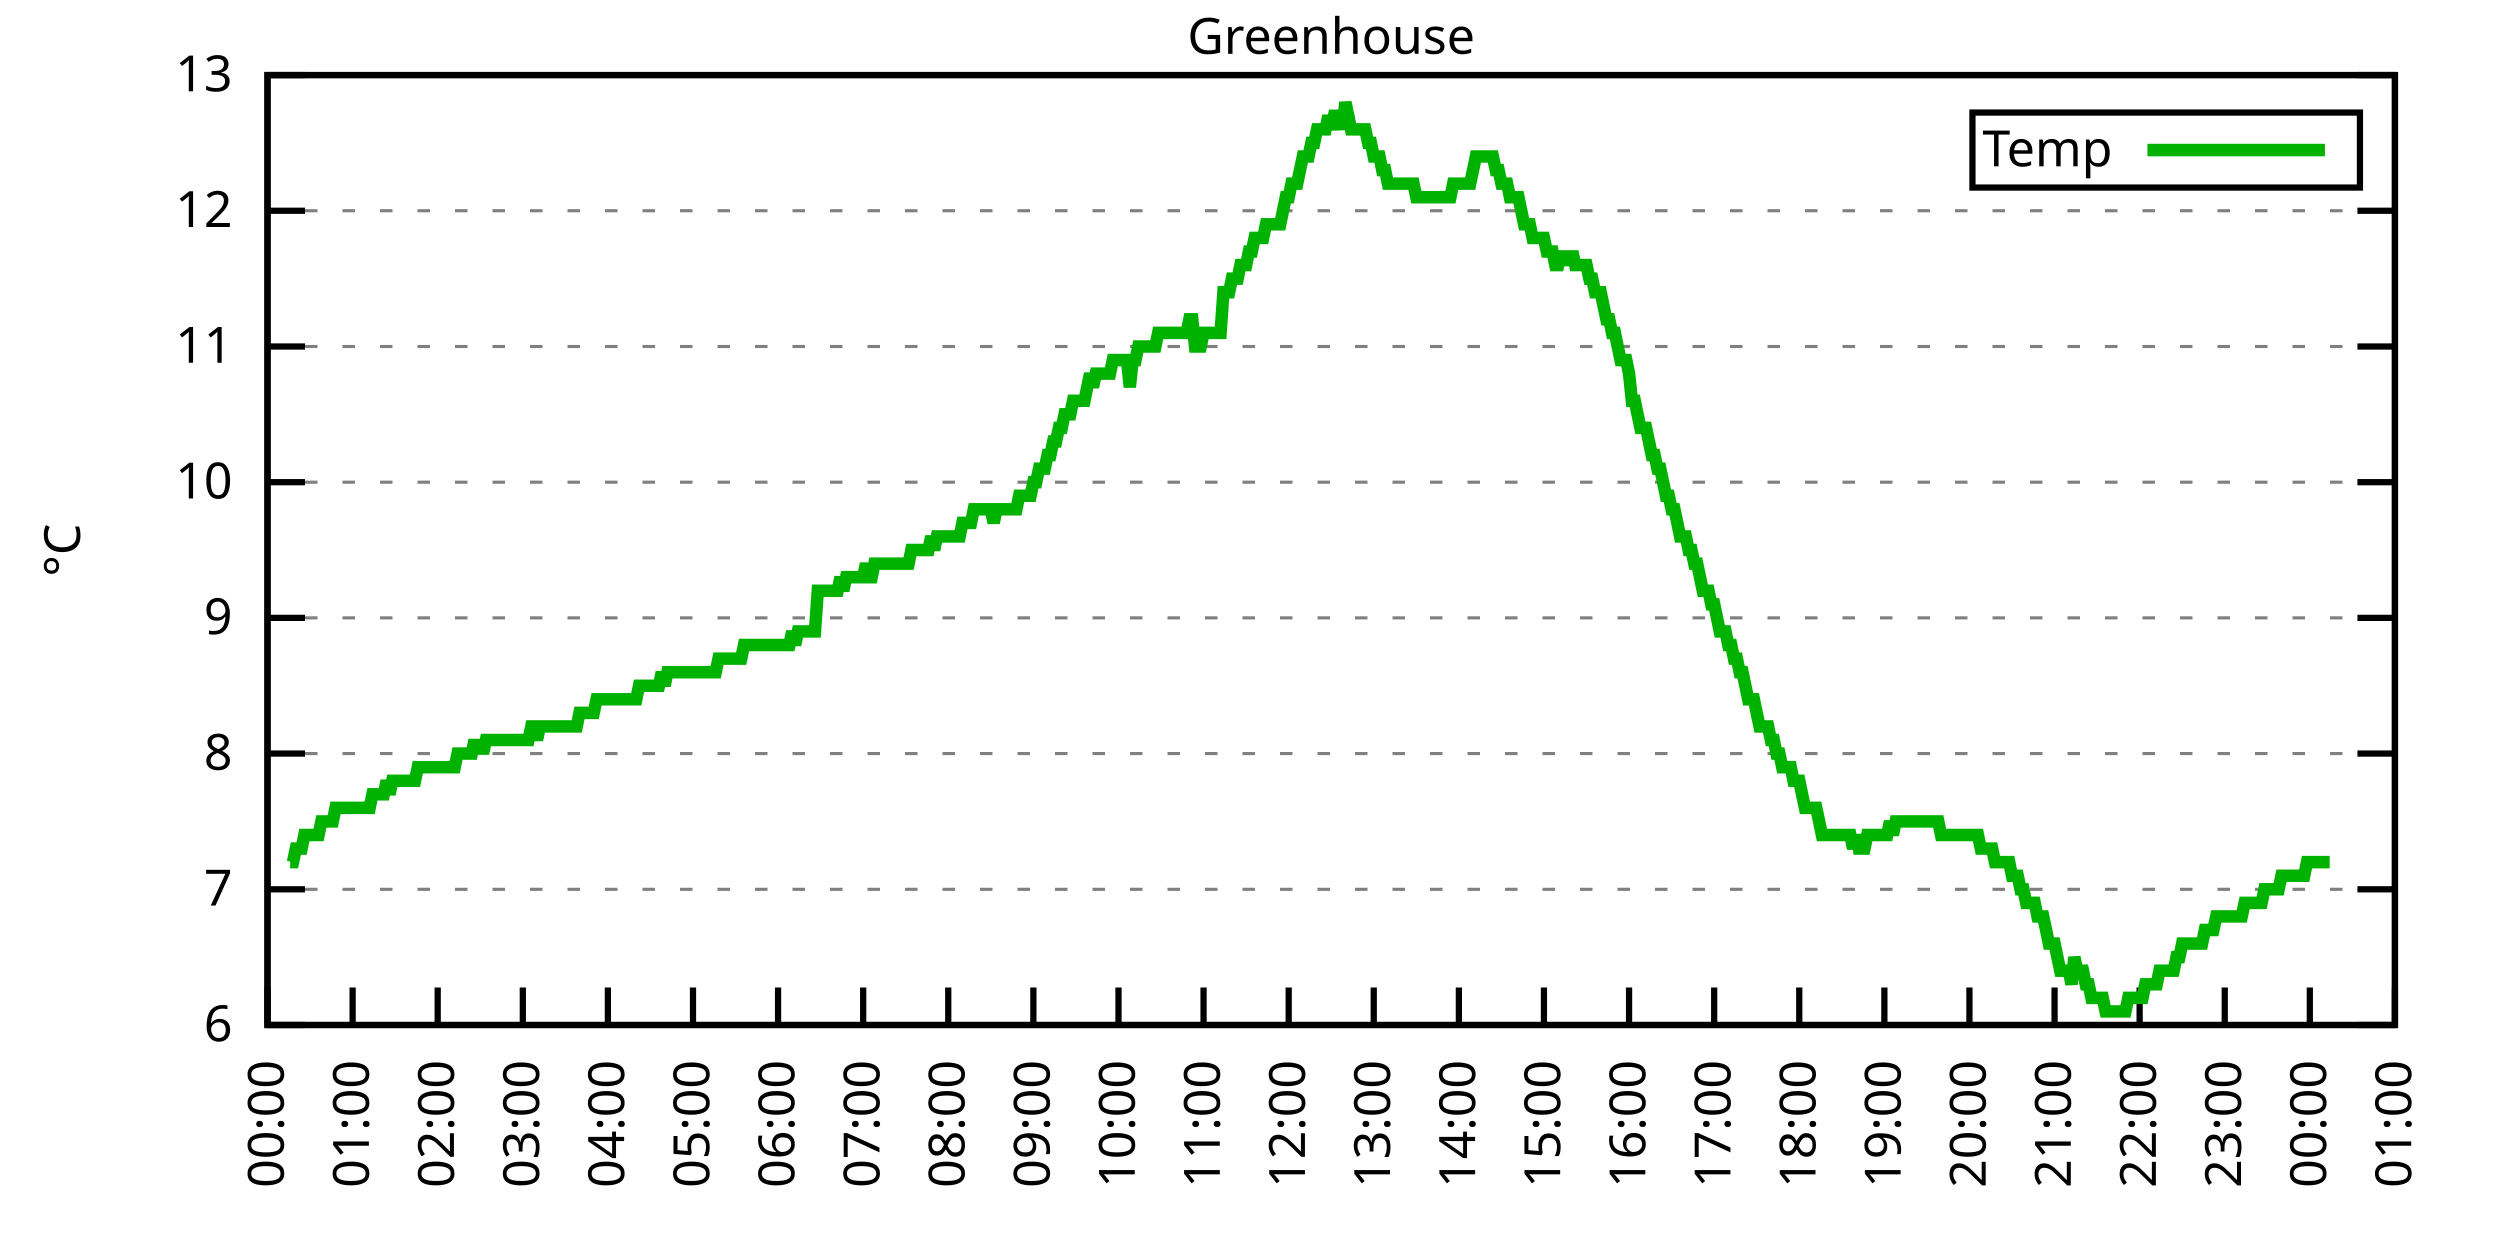
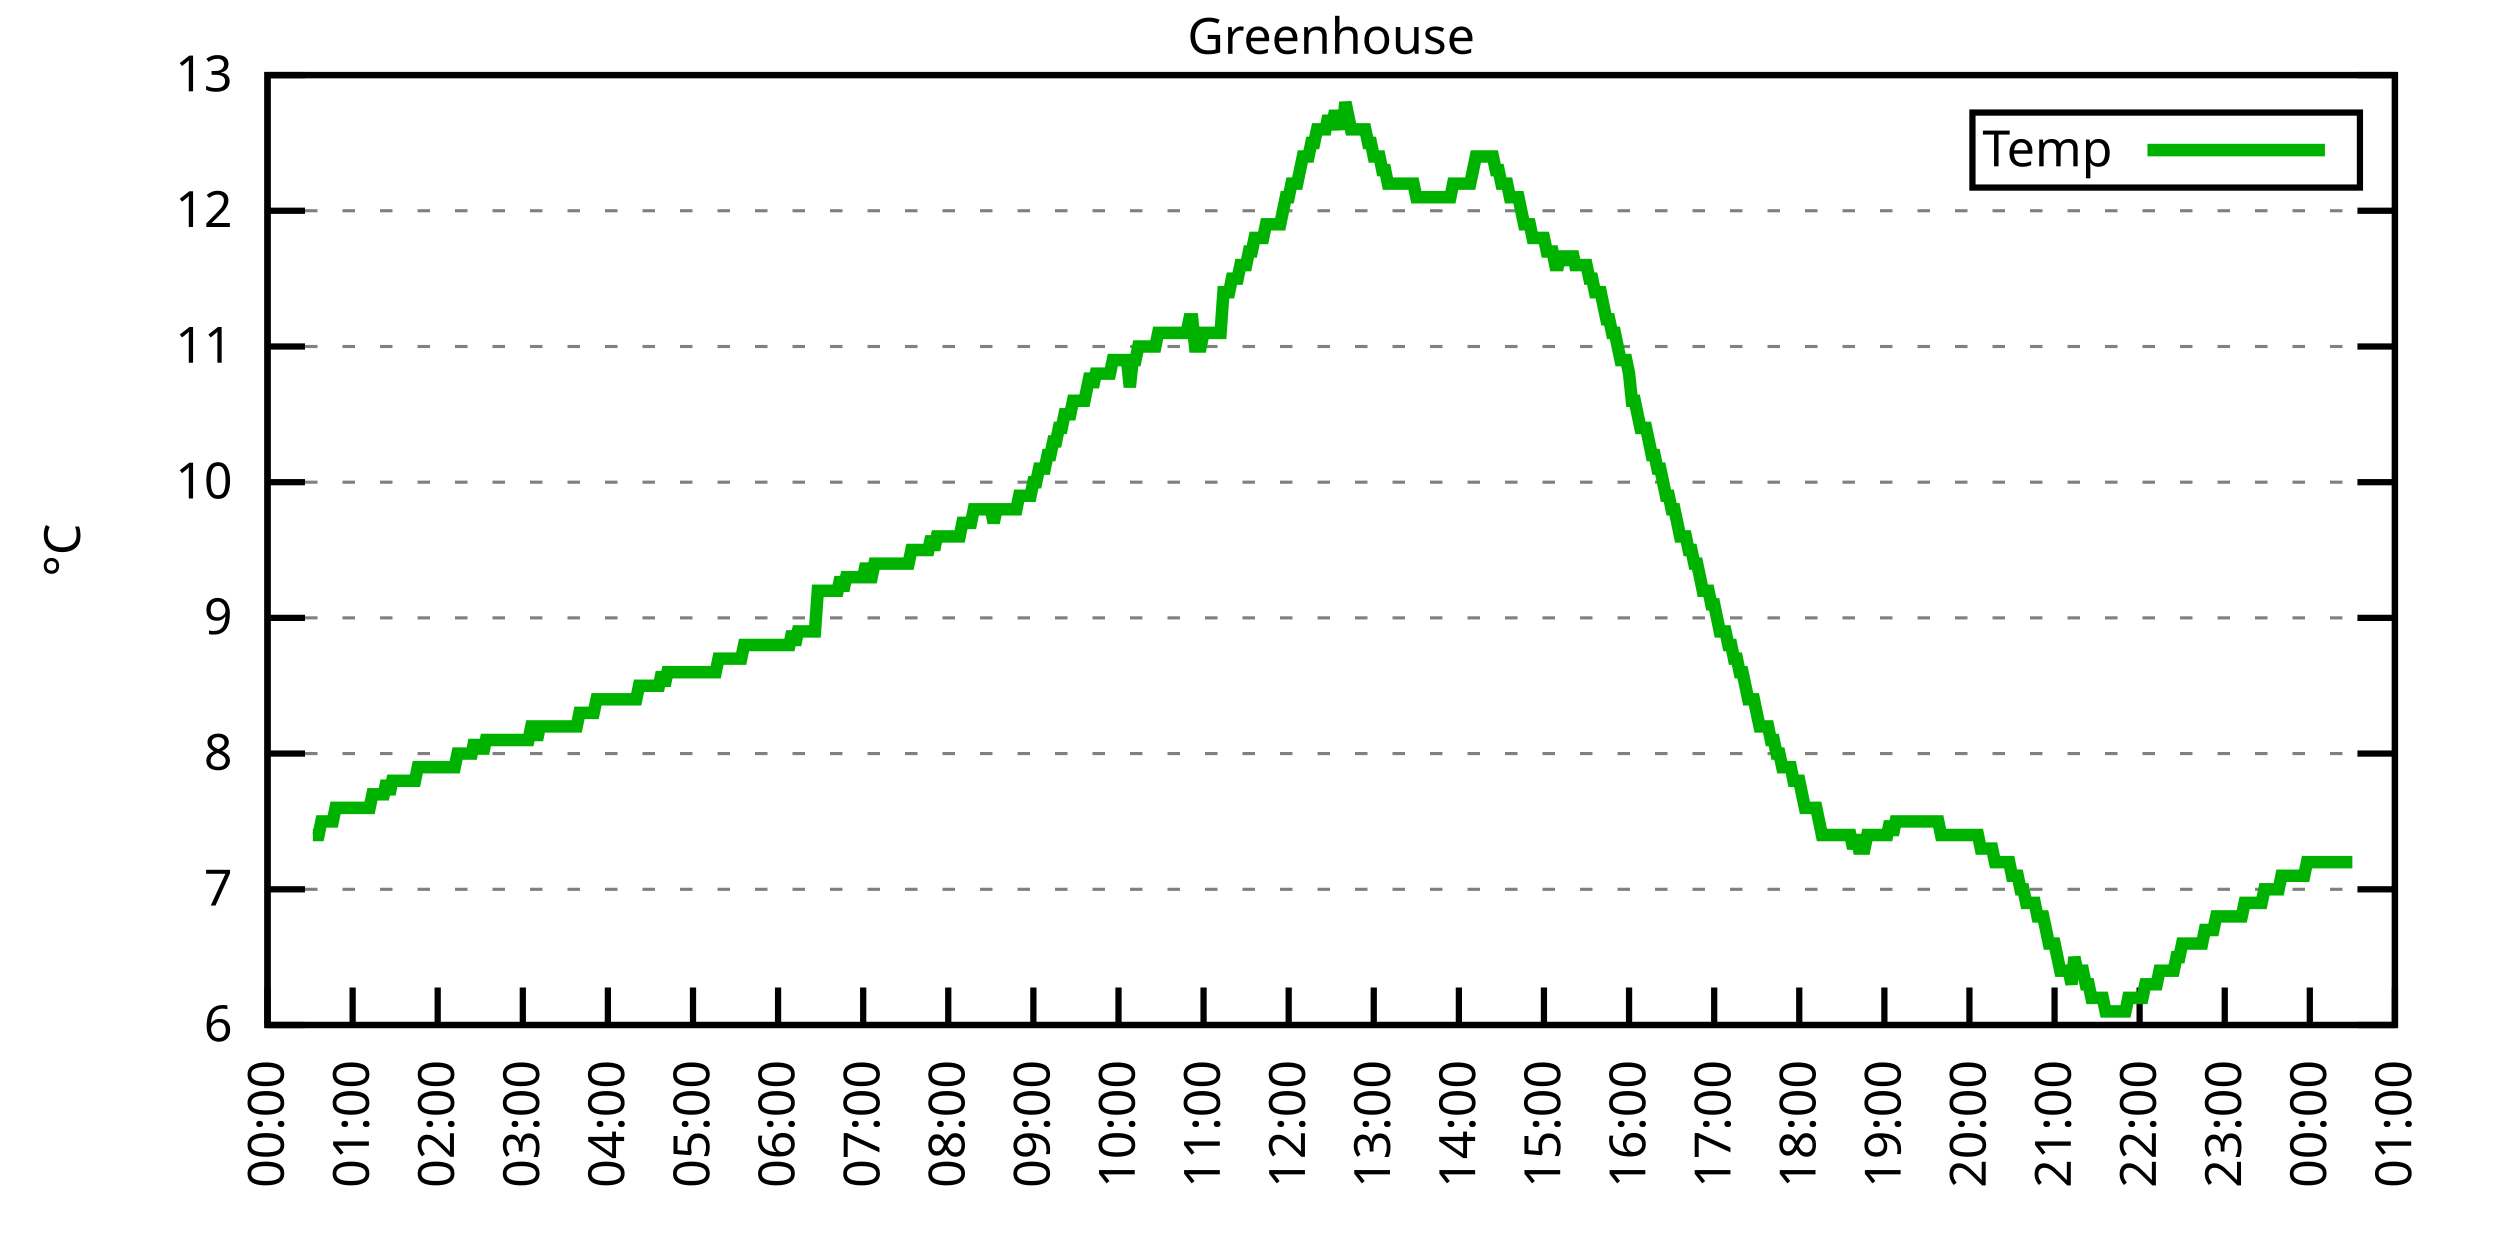
<svg xmlns="http://www.w3.org/2000/svg" xmlns:xlink="http://www.w3.org/1999/xlink" width="400" height="200" viewBox="0 0 400 200">
  <g id="gnuplot_canvas">
    <rect x="0" y="0" width="400" height="200" fill="none" />
    <defs>
      <circle id="gpDot" r="0.5" stroke-width="0.5" stroke="currentColor" />
      <path id="gpPt0" stroke-width="0.333" stroke="currentColor" d="M-1,0 h2 M0,-1 v2" />
      <path id="gpPt1" stroke-width="0.333" stroke="currentColor" d="M-1,-1 L1,1 M1,-1 L-1,1" />
      <path id="gpPt2" stroke-width="0.333" stroke="currentColor" d="M-1,0 L1,0 M0,-1 L0,1 M-1,-1 L1,1 M-1,1 L1,-1" />
      <rect id="gpPt3" stroke-width="0.333" stroke="currentColor" x="-1" y="-1" width="2" height="2" />
      <rect id="gpPt4" stroke-width="0.333" stroke="currentColor" fill="currentColor" x="-1" y="-1" width="2" height="2" />
      <circle id="gpPt5" stroke-width="0.333" stroke="currentColor" cx="0" cy="0" r="1" />
      <use xlink:href="#gpPt5" id="gpPt6" fill="currentColor" stroke="none" />
      <path id="gpPt7" stroke-width="0.333" stroke="currentColor" d="M0,-1.33 L-1.33,0.67 L1.33,0.67 z" />
      <use xlink:href="#gpPt7" id="gpPt8" fill="currentColor" stroke="none" />
      <use xlink:href="#gpPt7" id="gpPt9" stroke="currentColor" transform="rotate(180)" />
      <use xlink:href="#gpPt9" id="gpPt10" fill="currentColor" stroke="none" />
      <use xlink:href="#gpPt3" id="gpPt11" stroke="currentColor" transform="rotate(45)" />
      <use xlink:href="#gpPt11" id="gpPt12" fill="currentColor" stroke="none" />
      <path id="gpPt13" stroke-width="0.333" stroke="currentColor" d="M0,1.330 L1.265,0.411 L0.782,-1.067 L-0.782,-1.076 L-1.265,0.411 z" />
      <use xlink:href="#gpPt13" id="gpPt14" fill="currentColor" stroke="none" />
      <filter id="textbox" filterUnits="objectBoundingBox" x="0" y="0" height="1" width="1">
        <feFlood flood-color="white" flood-opacity="1" result="bgnd" />
        <feComposite in="SourceGraphic" in2="bgnd" operator="atop" />
      </filter>
      <filter id="greybox" filterUnits="objectBoundingBox" x="0" y="0" height="1" width="1">
        <feFlood flood-color="lightgrey" flood-opacity="1" result="grey" />
        <feComposite in="SourceGraphic" in2="grey" operator="atop" />
      </filter>
    </defs>
    <g fill="none" color="white" stroke="currentColor" stroke-width="1.00" stroke-linecap="butt" stroke-linejoin="miter">
</g>
    <g fill="none" color="black" stroke="currentColor" stroke-width="1.00" stroke-linecap="butt" stroke-linejoin="miter">
      <g stroke="none" shape-rendering="crispEdges">
        <polygon fill="rgb(255, 255, 255)" points="42.80,164.00 383.18,164.00 383.18,12.02 42.80,12.02 " />
      </g>
    </g>
    <g fill="none" color="black" stroke="currentColor" stroke-width="1.00" stroke-linecap="butt" stroke-linejoin="miter">
</g>
    <g fill="none" color="black" stroke="black" stroke-width="0.50" stroke-linecap="butt" stroke-linejoin="miter">
</g>
    <g fill="none" color="gray" stroke="currentColor" stroke-width="0.50" stroke-linecap="butt" stroke-linejoin="miter">
      <path stroke="gray" stroke-dasharray="2,4" class="gridline" d="M42.80,164.00 L383.19,164.00  " />
    </g>
    <g fill="none" color="gray" stroke="gray" stroke-width="1.00" stroke-linecap="butt" stroke-linejoin="miter">
</g>
    <g fill="none" color="black" stroke="currentColor" stroke-width="1.00" stroke-linecap="butt" stroke-linejoin="miter">
      <path stroke="black" d="M42.80,164.00 L48.80,164.00 M383.19,164.00 L377.19,164.00  " />
      <g transform="translate(37.20,166.60)" stroke="none" fill="black" font-family="Sans" font-size="8.00" text-anchor="end">
        <text>
          <tspan font-family="Sans"> 6</tspan>
        </text>
      </g>
    </g>
    <g fill="none" color="black" stroke="currentColor" stroke-width="1.00" stroke-linecap="butt" stroke-linejoin="miter">
</g>
    <g fill="none" color="black" stroke="black" stroke-width="0.50" stroke-linecap="butt" stroke-linejoin="miter">
</g>
    <g fill="none" color="gray" stroke="currentColor" stroke-width="0.50" stroke-linecap="butt" stroke-linejoin="miter">
      <path stroke="gray" stroke-dasharray="2,4" class="gridline" d="M42.80,142.29 L383.19,142.29  " />
    </g>
    <g fill="none" color="gray" stroke="gray" stroke-width="1.00" stroke-linecap="butt" stroke-linejoin="miter">
</g>
    <g fill="none" color="black" stroke="currentColor" stroke-width="1.00" stroke-linecap="butt" stroke-linejoin="miter">
      <path stroke="black" d="M42.80,142.29 L48.80,142.29 M383.19,142.29 L377.19,142.29  " />
      <g transform="translate(37.20,144.89)" stroke="none" fill="black" font-family="Sans" font-size="8.00" text-anchor="end">
        <text>
          <tspan font-family="Sans"> 7</tspan>
        </text>
      </g>
    </g>
    <g fill="none" color="black" stroke="currentColor" stroke-width="1.00" stroke-linecap="butt" stroke-linejoin="miter">
</g>
    <g fill="none" color="black" stroke="black" stroke-width="0.50" stroke-linecap="butt" stroke-linejoin="miter">
</g>
    <g fill="none" color="gray" stroke="currentColor" stroke-width="0.50" stroke-linecap="butt" stroke-linejoin="miter">
      <path stroke="gray" stroke-dasharray="2,4" class="gridline" d="M42.80,120.57 L383.19,120.57  " />
    </g>
    <g fill="none" color="gray" stroke="gray" stroke-width="1.00" stroke-linecap="butt" stroke-linejoin="miter">
</g>
    <g fill="none" color="black" stroke="currentColor" stroke-width="1.00" stroke-linecap="butt" stroke-linejoin="miter">
      <path stroke="black" d="M42.80,120.57 L48.80,120.57 M383.19,120.57 L377.19,120.57  " />
      <g transform="translate(37.20,123.17)" stroke="none" fill="black" font-family="Sans" font-size="8.00" text-anchor="end">
        <text>
          <tspan font-family="Sans"> 8</tspan>
        </text>
      </g>
    </g>
    <g fill="none" color="black" stroke="currentColor" stroke-width="1.00" stroke-linecap="butt" stroke-linejoin="miter">
</g>
    <g fill="none" color="black" stroke="black" stroke-width="0.50" stroke-linecap="butt" stroke-linejoin="miter">
</g>
    <g fill="none" color="gray" stroke="currentColor" stroke-width="0.50" stroke-linecap="butt" stroke-linejoin="miter">
      <path stroke="gray" stroke-dasharray="2,4" class="gridline" d="M42.80,98.86 L383.19,98.86  " />
    </g>
    <g fill="none" color="gray" stroke="gray" stroke-width="1.00" stroke-linecap="butt" stroke-linejoin="miter">
</g>
    <g fill="none" color="black" stroke="currentColor" stroke-width="1.00" stroke-linecap="butt" stroke-linejoin="miter">
      <path stroke="black" d="M42.80,98.86 L48.80,98.86 M383.19,98.86 L377.19,98.86  " />
      <g transform="translate(37.20,101.46)" stroke="none" fill="black" font-family="Sans" font-size="8.00" text-anchor="end">
        <text>
          <tspan font-family="Sans"> 9</tspan>
        </text>
      </g>
    </g>
    <g fill="none" color="black" stroke="currentColor" stroke-width="1.00" stroke-linecap="butt" stroke-linejoin="miter">
</g>
    <g fill="none" color="black" stroke="black" stroke-width="0.50" stroke-linecap="butt" stroke-linejoin="miter">
</g>
    <g fill="none" color="gray" stroke="currentColor" stroke-width="0.50" stroke-linecap="butt" stroke-linejoin="miter">
      <path stroke="gray" stroke-dasharray="2,4" class="gridline" d="M42.80,77.15 L383.19,77.15  " />
    </g>
    <g fill="none" color="gray" stroke="gray" stroke-width="1.00" stroke-linecap="butt" stroke-linejoin="miter">
</g>
    <g fill="none" color="black" stroke="currentColor" stroke-width="1.00" stroke-linecap="butt" stroke-linejoin="miter">
      <path stroke="black" d="M42.80,77.15 L48.80,77.15 M383.19,77.15 L377.19,77.15  " />
      <g transform="translate(37.20,79.75)" stroke="none" fill="black" font-family="Sans" font-size="8.00" text-anchor="end">
        <text>
          <tspan font-family="Sans"> 10</tspan>
        </text>
      </g>
    </g>
    <g fill="none" color="black" stroke="currentColor" stroke-width="1.00" stroke-linecap="butt" stroke-linejoin="miter">
</g>
    <g fill="none" color="black" stroke="black" stroke-width="0.50" stroke-linecap="butt" stroke-linejoin="miter">
</g>
    <g fill="none" color="gray" stroke="currentColor" stroke-width="0.50" stroke-linecap="butt" stroke-linejoin="miter">
      <path stroke="gray" stroke-dasharray="2,4" class="gridline" d="M42.80,55.44 L383.19,55.44  " />
    </g>
    <g fill="none" color="gray" stroke="gray" stroke-width="1.00" stroke-linecap="butt" stroke-linejoin="miter">
</g>
    <g fill="none" color="black" stroke="currentColor" stroke-width="1.00" stroke-linecap="butt" stroke-linejoin="miter">
      <path stroke="black" d="M42.80,55.44 L48.80,55.44 M383.19,55.44 L377.19,55.44  " />
      <g transform="translate(37.20,58.04)" stroke="none" fill="black" font-family="Sans" font-size="8.00" text-anchor="end">
        <text>
          <tspan font-family="Sans"> 11</tspan>
        </text>
      </g>
    </g>
    <g fill="none" color="black" stroke="currentColor" stroke-width="1.00" stroke-linecap="butt" stroke-linejoin="miter">
</g>
    <g fill="none" color="black" stroke="black" stroke-width="0.50" stroke-linecap="butt" stroke-linejoin="miter">
</g>
    <g fill="none" color="gray" stroke="currentColor" stroke-width="0.50" stroke-linecap="butt" stroke-linejoin="miter">
      <path stroke="gray" stroke-dasharray="2,4" class="gridline" d="M42.80,33.72 L383.19,33.72  " />
    </g>
    <g fill="none" color="gray" stroke="gray" stroke-width="1.00" stroke-linecap="butt" stroke-linejoin="miter">
</g>
    <g fill="none" color="black" stroke="currentColor" stroke-width="1.00" stroke-linecap="butt" stroke-linejoin="miter">
      <path stroke="black" d="M42.80,33.72 L48.80,33.72 M383.19,33.72 L377.19,33.72  " />
      <g transform="translate(37.20,36.32)" stroke="none" fill="black" font-family="Sans" font-size="8.00" text-anchor="end">
        <text>
          <tspan font-family="Sans"> 12</tspan>
        </text>
      </g>
    </g>
    <g fill="none" color="black" stroke="currentColor" stroke-width="1.00" stroke-linecap="butt" stroke-linejoin="miter">
</g>
    <g fill="none" color="black" stroke="black" stroke-width="0.50" stroke-linecap="butt" stroke-linejoin="miter">
</g>
    <g fill="none" color="gray" stroke="currentColor" stroke-width="0.50" stroke-linecap="butt" stroke-linejoin="miter">
      <path stroke="gray" stroke-dasharray="2,4" class="gridline" d="M42.80,12.01 L383.19,12.01  " />
    </g>
    <g fill="none" color="gray" stroke="gray" stroke-width="1.00" stroke-linecap="butt" stroke-linejoin="miter">
</g>
    <g fill="none" color="black" stroke="currentColor" stroke-width="1.00" stroke-linecap="butt" stroke-linejoin="miter">
      <path stroke="black" d="M42.80,12.01 L48.80,12.01 M383.19,12.01 L377.19,12.01  " />
      <g transform="translate(37.20,14.61)" stroke="none" fill="black" font-family="Sans" font-size="8.00" text-anchor="end">
        <text>
          <tspan font-family="Sans"> 13</tspan>
        </text>
      </g>
    </g>
    <g fill="none" color="black" stroke="currentColor" stroke-width="1.00" stroke-linecap="butt" stroke-linejoin="miter">
      <path stroke="black" d="M42.80,164.00 L42.80,158.00  " />
      <g transform="translate(45.40,169.60) rotate(270.00)" stroke="none" fill="black" font-family="Sans" font-size="8.00" text-anchor="end">
        <text>
          <tspan font-family="Sans">00:00</tspan>
        </text>
      </g>
    </g>
    <g fill="none" color="black" stroke="currentColor" stroke-width="1.00" stroke-linecap="butt" stroke-linejoin="miter">
      <path stroke="black" d="M56.42,164.00 L56.42,158.00  " />
      <g transform="translate(59.02,169.60) rotate(270.00)" stroke="none" fill="black" font-family="Sans" font-size="8.00" text-anchor="end">
        <text>
          <tspan font-family="Sans">01:00</tspan>
        </text>
      </g>
    </g>
    <g fill="none" color="black" stroke="currentColor" stroke-width="1.00" stroke-linecap="butt" stroke-linejoin="miter">
      <path stroke="black" d="M70.03,164.00 L70.03,158.00  " />
      <g transform="translate(72.63,169.60) rotate(270.00)" stroke="none" fill="black" font-family="Sans" font-size="8.00" text-anchor="end">
        <text>
          <tspan font-family="Sans">02:00</tspan>
        </text>
      </g>
    </g>
    <g fill="none" color="black" stroke="currentColor" stroke-width="1.00" stroke-linecap="butt" stroke-linejoin="miter">
      <path stroke="black" d="M83.65,164.00 L83.65,158.00  " />
      <g transform="translate(86.25,169.60) rotate(270.00)" stroke="none" fill="black" font-family="Sans" font-size="8.00" text-anchor="end">
        <text>
          <tspan font-family="Sans">03:00</tspan>
        </text>
      </g>
    </g>
    <g fill="none" color="black" stroke="currentColor" stroke-width="1.00" stroke-linecap="butt" stroke-linejoin="miter">
      <path stroke="black" d="M97.26,164.00 L97.26,158.00  " />
      <g transform="translate(99.86,169.60) rotate(270.00)" stroke="none" fill="black" font-family="Sans" font-size="8.00" text-anchor="end">
        <text>
          <tspan font-family="Sans">04:00</tspan>
        </text>
      </g>
    </g>
    <g fill="none" color="black" stroke="currentColor" stroke-width="1.00" stroke-linecap="butt" stroke-linejoin="miter">
      <path stroke="black" d="M110.88,164.00 L110.88,158.00  " />
      <g transform="translate(113.48,169.60) rotate(270.00)" stroke="none" fill="black" font-family="Sans" font-size="8.00" text-anchor="end">
        <text>
          <tspan font-family="Sans">05:00</tspan>
        </text>
      </g>
    </g>
    <g fill="none" color="black" stroke="currentColor" stroke-width="1.00" stroke-linecap="butt" stroke-linejoin="miter">
      <path stroke="black" d="M124.49,164.00 L124.49,158.00  " />
      <g transform="translate(127.09,169.60) rotate(270.00)" stroke="none" fill="black" font-family="Sans" font-size="8.00" text-anchor="end">
        <text>
          <tspan font-family="Sans">06:00</tspan>
        </text>
      </g>
    </g>
    <g fill="none" color="black" stroke="currentColor" stroke-width="1.00" stroke-linecap="butt" stroke-linejoin="miter">
      <path stroke="black" d="M138.11,164.00 L138.11,158.00  " />
      <g transform="translate(140.71,169.60) rotate(270.00)" stroke="none" fill="black" font-family="Sans" font-size="8.00" text-anchor="end">
        <text>
          <tspan font-family="Sans">07:00</tspan>
        </text>
      </g>
    </g>
    <g fill="none" color="black" stroke="currentColor" stroke-width="1.00" stroke-linecap="butt" stroke-linejoin="miter">
      <path stroke="black" d="M151.72,164.00 L151.72,158.00  " />
      <g transform="translate(154.32,169.60) rotate(270.00)" stroke="none" fill="black" font-family="Sans" font-size="8.00" text-anchor="end">
        <text>
          <tspan font-family="Sans">08:00</tspan>
        </text>
      </g>
    </g>
    <g fill="none" color="black" stroke="currentColor" stroke-width="1.00" stroke-linecap="butt" stroke-linejoin="miter">
      <path stroke="black" d="M165.34,164.00 L165.34,158.00  " />
      <g transform="translate(167.94,169.60) rotate(270.00)" stroke="none" fill="black" font-family="Sans" font-size="8.00" text-anchor="end">
        <text>
          <tspan font-family="Sans">09:00</tspan>
        </text>
      </g>
    </g>
    <g fill="none" color="black" stroke="currentColor" stroke-width="1.00" stroke-linecap="butt" stroke-linejoin="miter">
      <path stroke="black" d="M178.96,164.00 L178.96,158.00  " />
      <g transform="translate(181.56,169.60) rotate(270.00)" stroke="none" fill="black" font-family="Sans" font-size="8.00" text-anchor="end">
        <text>
          <tspan font-family="Sans">10:00</tspan>
        </text>
      </g>
    </g>
    <g fill="none" color="black" stroke="currentColor" stroke-width="1.00" stroke-linecap="butt" stroke-linejoin="miter">
      <path stroke="black" d="M192.57,164.00 L192.57,158.00  " />
      <g transform="translate(195.17,169.60) rotate(270.00)" stroke="none" fill="black" font-family="Sans" font-size="8.00" text-anchor="end">
        <text>
          <tspan font-family="Sans">11:00</tspan>
        </text>
      </g>
    </g>
    <g fill="none" color="black" stroke="currentColor" stroke-width="1.00" stroke-linecap="butt" stroke-linejoin="miter">
      <path stroke="black" d="M206.19,164.00 L206.19,158.00  " />
      <g transform="translate(208.79,169.60) rotate(270.00)" stroke="none" fill="black" font-family="Sans" font-size="8.00" text-anchor="end">
        <text>
          <tspan font-family="Sans">12:00</tspan>
        </text>
      </g>
    </g>
    <g fill="none" color="black" stroke="currentColor" stroke-width="1.00" stroke-linecap="butt" stroke-linejoin="miter">
      <path stroke="black" d="M219.80,164.00 L219.80,158.00  " />
      <g transform="translate(222.40,169.60) rotate(270.00)" stroke="none" fill="black" font-family="Sans" font-size="8.00" text-anchor="end">
        <text>
          <tspan font-family="Sans">13:00</tspan>
        </text>
      </g>
    </g>
    <g fill="none" color="black" stroke="currentColor" stroke-width="1.00" stroke-linecap="butt" stroke-linejoin="miter">
      <path stroke="black" d="M233.42,164.00 L233.42,158.00  " />
      <g transform="translate(236.02,169.60) rotate(270.00)" stroke="none" fill="black" font-family="Sans" font-size="8.00" text-anchor="end">
        <text>
          <tspan font-family="Sans">14:00</tspan>
        </text>
      </g>
    </g>
    <g fill="none" color="black" stroke="currentColor" stroke-width="1.00" stroke-linecap="butt" stroke-linejoin="miter">
      <path stroke="black" d="M247.03,164.00 L247.03,158.00  " />
      <g transform="translate(249.63,169.60) rotate(270.00)" stroke="none" fill="black" font-family="Sans" font-size="8.00" text-anchor="end">
        <text>
          <tspan font-family="Sans">15:00</tspan>
        </text>
      </g>
    </g>
    <g fill="none" color="black" stroke="currentColor" stroke-width="1.00" stroke-linecap="butt" stroke-linejoin="miter">
      <path stroke="black" d="M260.65,164.00 L260.65,158.00  " />
      <g transform="translate(263.25,169.60) rotate(270.00)" stroke="none" fill="black" font-family="Sans" font-size="8.00" text-anchor="end">
        <text>
          <tspan font-family="Sans">16:00</tspan>
        </text>
      </g>
    </g>
    <g fill="none" color="black" stroke="currentColor" stroke-width="1.00" stroke-linecap="butt" stroke-linejoin="miter">
      <path stroke="black" d="M274.27,164.00 L274.27,158.00  " />
      <g transform="translate(276.87,169.60) rotate(270.00)" stroke="none" fill="black" font-family="Sans" font-size="8.00" text-anchor="end">
        <text>
          <tspan font-family="Sans">17:00</tspan>
        </text>
      </g>
    </g>
    <g fill="none" color="black" stroke="currentColor" stroke-width="1.00" stroke-linecap="butt" stroke-linejoin="miter">
      <path stroke="black" d="M287.88,164.00 L287.88,158.00  " />
      <g transform="translate(290.48,169.60) rotate(270.00)" stroke="none" fill="black" font-family="Sans" font-size="8.00" text-anchor="end">
        <text>
          <tspan font-family="Sans">18:00</tspan>
        </text>
      </g>
    </g>
    <g fill="none" color="black" stroke="currentColor" stroke-width="1.00" stroke-linecap="butt" stroke-linejoin="miter">
      <path stroke="black" d="M301.50,164.00 L301.50,158.00  " />
      <g transform="translate(304.10,169.60) rotate(270.00)" stroke="none" fill="black" font-family="Sans" font-size="8.00" text-anchor="end">
        <text>
          <tspan font-family="Sans">19:00</tspan>
        </text>
      </g>
    </g>
    <g fill="none" color="black" stroke="currentColor" stroke-width="1.00" stroke-linecap="butt" stroke-linejoin="miter">
      <path stroke="black" d="M315.11,164.00 L315.11,158.00  " />
      <g transform="translate(317.71,169.60) rotate(270.00)" stroke="none" fill="black" font-family="Sans" font-size="8.00" text-anchor="end">
        <text>
          <tspan font-family="Sans">20:00</tspan>
        </text>
      </g>
    </g>
    <g fill="none" color="black" stroke="currentColor" stroke-width="1.00" stroke-linecap="butt" stroke-linejoin="miter">
      <path stroke="black" d="M328.73,164.00 L328.73,158.00  " />
      <g transform="translate(331.33,169.60) rotate(270.00)" stroke="none" fill="black" font-family="Sans" font-size="8.00" text-anchor="end">
        <text>
          <tspan font-family="Sans">21:00</tspan>
        </text>
      </g>
    </g>
    <g fill="none" color="black" stroke="currentColor" stroke-width="1.00" stroke-linecap="butt" stroke-linejoin="miter">
      <path stroke="black" d="M342.34,164.00 L342.34,158.00  " />
      <g transform="translate(344.94,169.60) rotate(270.00)" stroke="none" fill="black" font-family="Sans" font-size="8.00" text-anchor="end">
        <text>
          <tspan font-family="Sans">22:00</tspan>
        </text>
      </g>
    </g>
    <g fill="none" color="black" stroke="currentColor" stroke-width="1.00" stroke-linecap="butt" stroke-linejoin="miter">
      <path stroke="black" d="M355.96,164.00 L355.96,158.00  " />
      <g transform="translate(358.56,169.60) rotate(270.00)" stroke="none" fill="black" font-family="Sans" font-size="8.00" text-anchor="end">
        <text>
          <tspan font-family="Sans">23:00</tspan>
        </text>
      </g>
    </g>
    <g fill="none" color="black" stroke="currentColor" stroke-width="1.00" stroke-linecap="butt" stroke-linejoin="miter">
      <path stroke="black" d="M369.57,164.00 L369.57,158.00  " />
      <g transform="translate(372.17,169.60) rotate(270.00)" stroke="none" fill="black" font-family="Sans" font-size="8.00" text-anchor="end">
        <text>
          <tspan font-family="Sans">00:00</tspan>
        </text>
      </g>
    </g>
    <g fill="none" color="black" stroke="currentColor" stroke-width="1.00" stroke-linecap="butt" stroke-linejoin="miter">
      <path stroke="black" d="M383.19,164.00 L383.19,158.00  " />
      <g transform="translate(385.79,169.60) rotate(270.00)" stroke="none" fill="black" font-family="Sans" font-size="8.00" text-anchor="end">
        <text>
          <tspan font-family="Sans">01:00</tspan>
        </text>
      </g>
    </g>
    <g fill="none" color="black" stroke="currentColor" stroke-width="1.00" stroke-linecap="butt" stroke-linejoin="miter">
</g>
    <g fill="none" color="black" stroke="currentColor" stroke-width="1.00" stroke-linecap="butt" stroke-linejoin="miter">
      <path stroke="black" d="M42.80,12.01 L42.80,164.00 L383.19,164.00 L383.19,12.01 L42.80,12.01 Z  " />
    </g>
    <g fill="none" color="black" stroke="currentColor" stroke-width="1.00" stroke-linecap="butt" stroke-linejoin="miter">
</g>
    <g fill="none" color="black" stroke="currentColor" stroke-width="1.00" stroke-linecap="butt" stroke-linejoin="miter">
      <path stroke="black" d="M315.59,30.01 L315.59,18.01 L377.59,18.01 L377.59,30.01 L315.59,30.01 Z  " />
    </g>
    <g id="Greenhouse_plot_1">
      <g fill="none" color="white" stroke="black" stroke-width="2.00" stroke-linecap="butt" stroke-linejoin="miter">
</g>
      <g fill="none" color="black" stroke="currentColor" stroke-width="2.00" stroke-linecap="butt" stroke-linejoin="miter">
        <g transform="translate(337.99,26.61)" stroke="none" fill="black" font-family="Sans" font-size="8.00" text-anchor="end">
          <text>
            <tspan font-family="Sans">Temp</tspan>
          </text>
        </g>
      </g>
      <g fill="none" color="black" stroke="currentColor" stroke-width="2.00" stroke-linecap="butt" stroke-linejoin="miter">
-         <path stroke="rgb(  0, 178,   0)" d="M343.59,24.01 L371.99,24.01 M46.43,137.94 L46.88,137.94 L47.34,135.77 L47.79,135.77 L48.25,135.77 L48.70,133.60   L49.15,133.60 L49.61,133.60 L50.06,133.60 L50.52,133.60 L50.97,133.60 L51.42,131.43 L51.88,131.43 L52.33,131.43   L52.78,131.43 L53.24,131.43 L53.69,129.26 L54.15,129.26 L54.60,129.26 L55.05,129.26 L55.51,129.26 L55.96,129.26   L56.42,129.26 L56.87,129.26 L57.32,129.26 L57.78,129.26 L58.23,129.26 L58.68,129.26 L59.14,129.26 L59.59,127.09   L60.05,127.09 L60.50,127.09 L60.95,127.09 L61.41,127.09 L61.86,124.92 L62.32,127.09 L62.77,124.92 L63.22,124.92   L63.68,124.92 L64.13,124.92 L64.58,124.92 L65.04,124.92 L65.49,124.92 L65.95,124.92 L66.40,124.92 L66.85,122.75   L67.31,122.75 L67.76,122.75 L68.22,122.75 L68.67,122.75 L69.12,122.75 L69.58,122.75 L70.03,122.75 L70.49,122.75   L70.94,122.75 L71.39,122.75 L71.85,122.75 L72.30,122.75 L72.75,122.75 L73.21,120.57 L73.66,120.57 L74.12,120.57   L74.57,120.57 L75.02,120.57 L75.48,120.57 L75.93,118.40 L76.39,120.57 L76.84,118.40 L77.29,120.57 L77.75,118.40   L78.20,118.40 L78.65,118.40 L79.11,118.40 L79.56,118.40 L80.02,118.40 L80.47,118.40 L80.92,118.40 L81.38,118.40   L81.83,118.40 L82.29,118.40 L82.74,118.40 L83.19,118.40 L83.65,118.40 L84.10,118.40 L84.55,118.40 L85.01,116.23   L85.46,116.23 L85.92,118.40 L86.37,116.23 L86.82,116.23 L87.28,116.23 L87.73,116.23 L88.19,116.23 L88.64,116.23   L89.09,116.23 L89.55,116.23 L90.00,116.23 L90.45,116.23 L90.91,116.23 L91.36,116.23 L91.82,116.23 L92.27,116.23   L92.72,114.06 L93.18,114.06 L93.63,114.06 L94.09,114.06 L94.54,114.06 L94.99,114.06 L95.45,111.89 L95.90,111.89   L96.35,111.89 L96.81,111.89 L97.26,111.89 L97.72,111.89 L98.17,111.89 L98.62,111.89 L99.08,111.89 L99.53,111.89   L99.99,111.89 L100.44,111.89 L100.89,111.89 L101.35,111.89 L101.80,111.89 L102.25,109.72 L102.71,109.72 L103.16,109.72   L103.62,109.72 L104.07,109.72 L104.52,109.72 L104.98,109.72 L105.43,109.72 L105.89,107.55 L106.34,109.72 L106.79,107.55   L107.25,107.55 L107.70,107.55 L108.15,107.55 L108.61,107.55 L109.06,107.55 L109.52,107.55 L109.97,107.55 L110.42,107.55   L110.88,107.55 L111.33,107.55 L111.79,107.55 L112.24,107.55 L112.69,107.55 L113.15,107.55 L113.60,107.55 L114.05,107.55   L114.51,107.55 L114.96,105.38 L115.42,105.38 L115.87,105.38 L116.32,105.38 L116.78,105.38 L117.23,105.38 L117.69,105.38   L118.14,105.38 L118.59,105.38 L119.05,103.20 L119.50,103.20 L119.96,103.20 L120.41,103.20 L120.86,103.20 L121.32,103.20   L121.77,103.20 L122.22,103.20 L122.68,103.20 L123.13,103.20 L123.59,103.20 L124.04,103.20 L124.49,103.20 L124.95,103.20   L125.40,103.20 L125.86,103.20 L126.31,103.20 L126.76,101.03 L127.22,103.20 L127.67,101.03 L128.12,101.03 L128.58,101.03   L129.03,101.03 L129.49,101.03 L129.94,101.03 L130.39,101.03 L130.85,94.52 L131.30,94.52 L131.76,94.52 L132.21,94.52   L132.66,94.52 L133.12,94.52 L133.57,94.52 L134.02,94.52 L134.48,92.35 L134.93,94.52 L135.39,92.35 L135.84,92.35   L136.29,92.35 L136.75,92.35 L137.20,92.35 L137.66,92.35 L138.11,92.35 L138.56,90.18 L139.02,92.35 L139.47,92.35   L139.92,90.18 L140.38,90.18 L140.83,90.18 L141.29,90.18 L141.74,90.18 L142.19,90.18 L142.65,90.18 L143.10,90.18   L143.56,90.18 L144.01,90.18 L144.46,90.18 L144.92,90.18 L145.37,90.18 L145.82,88.00 L146.28,88.00 L146.73,88.00   L147.19,88.00 L147.64,88.00 L148.09,88.00 L148.55,88.00 L149.00,85.83 L149.46,88.00 L149.91,85.83 L150.36,85.83   L150.82,85.83 L151.27,85.83 L151.72,85.83 L152.18,85.83 L152.63,85.83 L153.09,85.83 L153.54,85.83 L153.99,83.66   L154.45,83.66 L154.90,83.66 L155.36,83.66 L155.81,81.49 L156.26,81.49 L156.72,81.49 L157.17,81.49 L157.62,81.49   L158.08,81.49 L158.53,81.49 L158.99,83.66 L159.44,81.49 L159.89,81.49 L160.35,81.49 L160.80,81.49 L161.26,81.49   L161.71,81.49 L162.16,81.49 L162.62,81.49 L163.07,79.32 L163.52,79.32 L163.98,79.32 L164.43,79.32 L164.89,79.32   L165.34,77.15 L165.79,77.15 L166.25,74.98 L166.70,74.98 L167.16,74.98 L167.61,72.81 L168.06,72.81 L168.52,70.63   L168.97,70.63 L169.43,68.46 L169.88,68.46 L170.33,66.29 L170.79,66.29 L171.24,66.29 L171.69,64.12 L172.15,64.12   L172.60,64.12 L173.06,64.12 L173.51,64.12 L173.96,61.95 L174.42,59.78 L174.87,61.95 L175.33,59.78 L175.78,59.78   L176.23,59.78 L176.69,59.78 L177.14,59.78 L177.59,59.78 L178.05,57.61 L178.50,57.61 L178.96,57.61 L179.41,57.61   L179.86,57.61 L180.32,57.61 L180.77,61.95 L181.23,57.61 L181.68,57.61 L182.13,55.44 L182.59,55.44 L183.04,55.44   L183.49,55.44 L183.95,55.44 L184.40,55.44 L184.86,55.44 L185.31,53.26 L185.76,53.26 L186.22,53.26 L186.67,53.26   L187.13,53.26 L187.58,53.26 L188.03,53.26 L188.49,53.26 L188.94,53.26 L189.39,53.26 L189.85,53.26 L190.30,51.09   L190.76,51.09 L191.21,55.44 L191.66,55.44 L192.12,55.44 L192.57,53.26 L193.03,53.26 L193.48,53.26 L193.93,53.26   L194.39,53.26 L194.84,53.26 L195.29,53.26 L195.75,46.75 L196.20,46.75 L196.66,46.75 L197.11,44.58 L197.56,44.58   L198.02,44.58 L198.47,42.41 L198.93,42.41 L199.38,42.41 L199.83,40.24 L200.29,40.24 L200.74,38.07 L201.19,38.07   L201.65,38.07 L202.10,38.07 L202.56,35.89 L203.01,35.89 L203.46,35.89 L203.92,35.89 L204.37,35.89 L204.83,35.89   L205.28,33.72 L205.73,31.55 L206.19,31.55 L206.64,29.38 L207.09,29.38 L207.55,29.38 L208.00,27.21 L208.46,25.04   L208.91,25.04 L209.36,25.04 L209.82,22.87 L210.27,22.87 L210.73,20.70 L211.18,20.70 L211.63,20.70 L212.09,20.70   L212.54,18.52 L213.00,20.70 L213.45,18.52 L213.90,18.52 L214.36,18.52 L214.81,20.70 L215.26,16.35 L215.72,18.52   L216.17,20.70 L216.63,20.70 L217.08,20.70 L217.53,20.70 L217.99,20.70 L218.44,20.70 L218.90,22.87 L219.35,22.87   L219.80,25.04 L220.26,25.04 L220.71,25.04 L221.16,27.21 L221.62,27.21 L222.07,29.38 L222.53,29.38 L222.98,29.38   L223.43,29.38 L223.89,29.38 L224.34,29.38 L224.80,29.38 L225.25,29.38 L225.70,29.38 L226.16,29.38 L226.61,31.55   L227.06,31.55 L227.52,31.55 L227.97,31.55 L228.43,31.55 L228.88,31.55 L229.33,31.55 L229.79,31.55 L230.24,31.55   L230.70,31.55 L231.15,31.55 L231.60,31.55 L232.06,31.55 L232.51,29.38 L232.96,29.38 L233.42,29.38 L233.87,29.38   L234.33,29.38 L234.78,29.38 L235.23,29.38 L235.69,27.21 L236.14,25.04 L236.60,25.04 L237.05,25.04 L237.50,25.04   L237.96,25.04 L238.41,25.04 L238.86,25.04 L239.32,27.21 L239.77,27.21 L240.23,29.38 L240.68,29.38 L241.13,29.38   L241.59,31.55 L242.04,31.55 L242.50,31.55 L242.95,31.55 L243.40,33.72 L243.86,35.89 L244.31,35.89 L244.76,35.89   L245.22,38.07 L245.67,38.07 L246.13,38.07 L246.58,38.07 L247.03,38.07 L247.49,40.24 L247.94,40.24 L248.40,40.24   L248.85,42.41 L249.30,42.41 L249.76,40.24 L250.21,42.41 L250.66,40.24 L251.12,42.41 L251.57,40.24 L252.03,42.41   L252.48,42.41 L252.93,42.41 L253.39,42.41 L253.84,42.41 L254.30,44.58 L254.75,44.58 L255.20,46.75 L255.66,46.75   L256.11,46.75 L256.56,48.92 L257.02,51.09 L257.47,51.09 L257.93,53.26 L258.38,53.26 L258.83,55.44 L259.29,57.61   L259.74,57.61 L260.20,57.61 L260.65,59.78 L261.10,64.12 L261.56,64.12 L262.01,66.29 L262.47,68.46 L262.92,68.46   L263.37,68.46 L263.83,70.63 L264.28,72.81 L264.73,72.81 L265.19,74.98 L265.64,74.98 L266.10,77.15 L266.55,79.32   L267.00,79.32 L267.46,81.49 L267.91,81.49 L268.37,83.66 L268.82,85.83 L269.27,85.83 L269.73,85.83 L270.18,88.00   L270.63,88.00 L271.09,90.18 L271.54,90.18 L272.00,92.35 L272.45,94.52 L272.90,94.52 L273.36,94.52 L273.81,96.69   L274.27,96.69 L274.72,98.86 L275.17,101.03 L275.63,101.03 L276.08,101.03 L276.53,103.20 L276.99,103.20 L277.44,105.38   L277.90,105.38 L278.35,107.55 L278.80,107.55 L279.26,109.72 L279.71,111.89 L280.17,111.89 L280.62,111.89 L281.07,114.06   L281.53,116.23 L281.98,116.23 L282.43,116.23 L282.89,116.23 L283.34,118.40 L283.80,118.40 L284.25,120.57 L284.70,120.57   L285.16,122.75 L285.61,122.75 L286.07,122.75 L286.52,122.75 L286.97,124.92 L287.43,124.92 L287.88,124.92 L288.33,127.09   L288.79,129.26 L289.24,129.26 L289.70,129.26 L290.15,129.26 L290.60,129.26 L291.06,131.43 L291.51,133.60 L291.97,133.60   L292.42,133.60 L292.87,133.60 L293.33,133.60 L293.78,133.60 L294.23,133.60 L294.69,133.60 L295.14,133.60 L295.60,133.60   L296.05,133.60 L296.50,135.77 L296.96,133.60 L297.41,135.77 L297.87,135.77 L298.32,135.77 L298.77,133.60 L299.23,133.60   L299.68,133.60 L300.13,133.60 L300.59,133.60 L301.04,133.60 L301.50,133.60 L301.95,133.60 L302.40,131.43 L302.86,133.60   L303.31,131.43 L303.77,131.43 L304.22,131.43 L304.67,131.43 L305.13,131.43 L305.58,131.43 L306.03,131.43 L306.49,131.43   L306.94,131.43 L307.40,131.43 L307.85,131.43 L308.30,131.43 L308.76,131.43 L309.21,131.43 L309.67,131.43 L310.12,131.43   L310.57,133.60 L311.03,133.60 L311.48,133.60 L311.94,133.60 L312.39,133.60 L312.84,133.60 L313.30,133.60 L313.75,133.60   L314.20,133.60 L314.66,133.60 L315.11,133.60 L315.57,133.60 L316.02,133.60 L316.47,133.60 L316.93,135.77 L317.38,135.77   L317.84,135.77 L318.29,135.77 L318.74,135.77 L319.20,137.94 L319.65,137.94 L320.10,137.94 L320.56,137.94 L321.01,137.94   L321.47,137.94 L321.92,140.12 L322.37,140.12 L322.83,140.12 L323.28,142.29 L323.74,142.29 L324.19,144.46 L324.64,144.46   L325.10,144.46 L325.55,144.46 L326.00,146.63 L326.46,146.63 L326.91,146.63 L327.37,148.80 L327.82,150.97 L328.27,150.97   L328.73,150.97 L329.18,153.14 L329.64,155.31 L330.09,155.31 L330.54,155.31 L331.00,155.31 L331.45,157.49 L331.90,153.14   L332.36,155.31 L332.81,155.31 L333.27,155.31 L333.72,157.49 L334.17,157.49 L334.63,159.66 L335.08,159.66 L335.54,159.66   L335.99,159.66 L336.44,159.66 L336.90,161.83 L337.35,161.83 L337.80,161.83 L338.26,161.83 L338.71,161.83 L339.17,161.83   L339.62,161.83 L340.07,161.83 L340.53,159.66 L340.98,159.66 L341.44,159.66 L341.89,159.66 L342.34,159.66 L342.80,159.66   L343.25,157.49 L343.70,157.49 L344.16,157.49 L344.61,157.49 L345.07,157.49 L345.52,155.31 L345.97,155.31 L346.43,155.31   L346.88,155.31 L347.34,155.31 L347.79,155.31 L348.24,153.14 L348.70,153.14 L349.15,150.97 L349.60,150.97 L350.06,150.97   L350.51,150.97 L350.97,150.97 L351.42,150.97 L351.87,150.97 L352.33,150.97 L352.78,148.80 L353.24,148.80 L353.69,148.80   L354.14,148.80 L354.60,146.63 L355.05,146.63 L355.50,146.63 L355.96,146.63 L356.41,146.63 L356.87,146.63 L357.32,146.63   L357.77,146.63 L358.23,146.63 L358.68,146.63 L359.14,144.46 L359.59,144.46 L360.04,144.46 L360.50,144.46 L360.95,144.46   L361.41,144.46 L361.86,144.46 L362.31,142.29 L362.77,142.29 L363.22,142.29 L363.67,142.29 L364.13,142.29 L364.58,142.29   L365.04,140.12 L365.49,140.12 L365.94,140.12 L366.40,140.12 L366.85,140.12 L367.31,140.12 L367.76,140.12 L368.21,140.12   L368.67,140.12 L369.12,137.94 L369.57,137.94 L370.03,137.94 L370.48,137.94 L370.94,137.94 L371.39,137.94 L371.84,137.94   L372.30,137.94 L372.75,137.94  " />
+         <path stroke="rgb(  0, 178,   0)" d="M343.59,24.01 L371.99,24.01 M50.06,133.60 L50.52,133.60 L50.97,133.60 L51.42,131.43 L51.88,131.43 L52.33,131.43   L52.78,131.43 L53.24,131.43 L53.69,129.26 L54.15,129.26 L54.60,129.26 L55.05,129.26 L55.51,129.26 L55.96,129.26   L56.42,129.26 L56.87,129.26 L57.32,129.26 L57.78,129.26 L58.23,129.26 L58.68,129.26 L59.14,129.26 L59.59,127.09   L60.05,127.09 L60.50,127.09 L60.95,127.09 L61.41,127.09 L61.86,124.92 L62.32,127.09 L62.77,124.92 L63.22,124.92   L63.68,124.92 L64.13,124.92 L64.58,124.92 L65.04,124.92 L65.49,124.92 L65.95,124.92 L66.40,124.92 L66.85,122.75   L67.31,122.75 L67.76,122.75 L68.22,122.75 L68.67,122.75 L69.12,122.75 L69.58,122.75 L70.03,122.75 L70.49,122.75   L70.94,122.75 L71.39,122.75 L71.85,122.75 L72.30,122.75 L72.75,122.75 L73.21,120.57 L73.66,120.57 L74.12,120.57   L74.57,120.57 L75.02,120.57 L75.48,120.57 L75.93,118.40 L76.39,120.57 L76.84,118.40 L77.29,120.57 L77.75,118.40   L78.20,118.40 L78.65,118.40 L79.11,118.40 L79.56,118.40 L80.02,118.40 L80.47,118.40 L80.92,118.40 L81.38,118.40   L81.83,118.40 L82.29,118.40 L82.74,118.40 L83.19,118.40 L83.65,118.40 L84.10,118.40 L84.55,118.40 L85.01,116.23   L85.46,116.23 L85.92,118.40 L86.37,116.23 L86.82,116.23 L87.28,116.23 L87.73,116.23 L88.19,116.23 L88.64,116.23   L89.09,116.23 L89.55,116.23 L90.00,116.23 L90.45,116.23 L90.91,116.23 L91.36,116.23 L91.82,116.23 L92.27,116.23   L92.72,114.06 L93.18,114.06 L93.63,114.06 L94.09,114.06 L94.54,114.06 L94.99,114.06 L95.45,111.89 L95.90,111.89   L96.35,111.89 L96.81,111.89 L97.26,111.89 L97.72,111.89 L98.17,111.89 L98.62,111.89 L99.08,111.89 L99.53,111.89   L99.99,111.89 L100.44,111.89 L100.89,111.89 L101.35,111.89 L101.80,111.89 L102.25,109.72 L102.71,109.72 L103.16,109.72   L103.62,109.72 L104.07,109.72 L104.52,109.72 L104.98,109.72 L105.43,109.72 L105.89,107.55 L106.34,109.72 L106.79,107.55   L107.25,107.55 L107.70,107.55 L108.15,107.55 L108.61,107.55 L109.06,107.55 L109.52,107.55 L109.97,107.55 L110.42,107.55   L110.88,107.55 L111.33,107.55 L111.79,107.55 L112.24,107.55 L112.69,107.55 L113.15,107.55 L113.60,107.55 L114.05,107.55   L114.51,107.55 L114.96,105.38 L115.42,105.38 L115.87,105.38 L116.32,105.38 L116.78,105.38 L117.23,105.38 L117.69,105.38   L118.14,105.38 L118.59,105.38 L119.05,103.20 L119.50,103.20 L119.96,103.20 L120.41,103.20 L120.86,103.20 L121.32,103.20   L121.77,103.20 L122.22,103.20 L122.68,103.20 L123.13,103.20 L123.59,103.20 L124.04,103.20 L124.49,103.20 L124.95,103.20   L125.40,103.20 L125.86,103.20 L126.31,103.20 L126.76,101.03 L127.22,103.20 L127.67,101.03 L128.12,101.03 L128.58,101.03   L129.03,101.03 L129.49,101.03 L129.94,101.03 L130.39,101.03 L130.85,94.52 L131.30,94.52 L131.76,94.52 L132.21,94.52   L132.66,94.52 L133.12,94.52 L133.57,94.52 L134.02,94.52 L134.48,92.35 L134.93,94.52 L135.39,92.35 L135.84,92.35   L136.29,92.35 L136.75,92.35 L137.20,92.35 L137.66,92.35 L138.11,92.35 L138.56,90.18 L139.02,92.35 L139.47,92.35   L139.92,90.18 L140.38,90.18 L140.83,90.18 L141.29,90.18 L141.74,90.18 L142.19,90.18 L142.65,90.18 L143.10,90.18   L143.56,90.18 L144.01,90.18 L144.46,90.18 L144.92,90.18 L145.37,90.18 L145.82,88.00 L146.28,88.00 L146.73,88.00   L147.19,88.00 L147.64,88.00 L148.09,88.00 L148.55,88.00 L149.00,85.83 L149.46,88.00 L149.91,85.83 L150.36,85.83   L150.82,85.83 L151.27,85.83 L151.72,85.83 L152.18,85.83 L152.63,85.83 L153.09,85.83 L153.54,85.83 L153.99,83.66   L154.45,83.66 L154.90,83.66 L155.36,83.66 L155.81,81.49 L156.26,81.49 L156.72,81.49 L157.17,81.49 L157.62,81.49   L158.08,81.49 L158.53,81.49 L158.99,83.66 L159.44,81.49 L159.89,81.49 L160.35,81.49 L160.80,81.49 L161.26,81.49   L161.71,81.49 L162.16,81.49 L162.62,81.49 L163.07,79.32 L163.52,79.32 L163.98,79.32 L164.43,79.32 L164.89,79.32   L165.34,77.15 L165.79,77.15 L166.25,74.98 L166.70,74.98 L167.16,74.98 L167.61,72.81 L168.06,72.81 L168.52,70.63   L168.97,70.63 L169.43,68.46 L169.88,68.46 L170.33,66.29 L170.79,66.29 L171.24,66.29 L171.69,64.12 L172.15,64.12   L172.60,64.12 L173.06,64.12 L173.51,64.12 L173.96,61.95 L174.42,59.78 L174.87,61.95 L175.33,59.78 L175.78,59.78   L176.23,59.78 L176.69,59.78 L177.14,59.78 L177.59,59.78 L178.05,57.61 L178.50,57.61 L178.96,57.61 L179.41,57.61   L179.86,57.61 L180.32,57.61 L180.77,61.95 L181.23,57.61 L181.68,57.61 L182.13,55.44 L182.59,55.44 L183.04,55.44   L183.49,55.44 L183.95,55.44 L184.40,55.44 L184.86,55.44 L185.31,53.26 L185.76,53.26 L186.22,53.26 L186.67,53.26   L187.13,53.26 L187.58,53.26 L188.03,53.26 L188.49,53.26 L188.94,53.26 L189.39,53.26 L189.85,53.26 L190.30,51.09   L190.76,51.09 L191.21,55.44 L191.66,55.44 L192.12,55.44 L192.57,53.26 L193.03,53.26 L193.48,53.26 L193.93,53.26   L194.39,53.26 L194.84,53.26 L195.29,53.26 L195.75,46.75 L196.20,46.75 L196.66,46.75 L197.11,44.58 L197.56,44.58   L198.02,44.58 L198.47,42.41 L198.93,42.41 L199.38,42.41 L199.83,40.24 L200.29,40.24 L200.74,38.07 L201.19,38.07   L201.65,38.07 L202.10,38.07 L202.56,35.89 L203.01,35.89 L203.46,35.89 L203.92,35.89 L204.37,35.89 L204.83,35.89   L205.28,33.72 L205.73,31.55 L206.19,31.55 L206.64,29.38 L207.09,29.38 L207.55,29.38 L208.00,27.21 L208.46,25.04   L208.91,25.04 L209.36,25.04 L209.82,22.87 L210.27,22.87 L210.73,20.70 L211.18,20.70 L211.63,20.70 L212.09,20.70   L212.54,18.52 L213.00,20.70 L213.45,18.52 L213.90,18.52 L214.36,18.52 L214.81,20.70 L215.26,16.35 L215.72,18.52   L216.17,20.70 L216.63,20.70 L217.08,20.70 L217.53,20.70 L217.99,20.70 L218.44,20.70 L218.90,22.87 L219.35,22.87   L219.80,25.04 L220.26,25.04 L220.71,25.04 L221.16,27.21 L221.62,27.21 L222.07,29.38 L222.53,29.38 L222.98,29.38   L223.43,29.38 L223.89,29.38 L224.34,29.38 L224.80,29.38 L225.25,29.38 L225.70,29.38 L226.16,29.38 L226.61,31.55   L227.06,31.55 L227.52,31.55 L227.97,31.55 L228.43,31.55 L228.88,31.55 L229.33,31.55 L229.79,31.55 L230.24,31.55   L230.70,31.55 L231.15,31.55 L231.60,31.55 L232.06,31.55 L232.51,29.38 L232.96,29.38 L233.42,29.38 L233.87,29.38   L234.33,29.38 L234.78,29.38 L235.23,29.38 L235.69,27.21 L236.14,25.04 L236.60,25.04 L237.05,25.04 L237.50,25.04   L237.96,25.04 L238.41,25.04 L238.86,25.04 L239.32,27.21 L239.77,27.21 L240.23,29.38 L240.68,29.38 L241.13,29.38   L241.59,31.55 L242.04,31.55 L242.50,31.55 L242.95,31.55 L243.40,33.72 L243.86,35.89 L244.31,35.89 L244.76,35.89   L245.22,38.07 L245.67,38.07 L246.13,38.07 L246.58,38.07 L247.03,38.07 L247.49,40.24 L247.94,40.24 L248.40,40.24   L248.85,42.41 L249.30,42.41 L249.76,40.24 L250.21,42.41 L250.66,40.24 L251.12,42.41 L251.57,40.24 L252.03,42.41   L252.48,42.41 L252.93,42.41 L253.39,42.41 L253.84,42.41 L254.30,44.58 L254.75,44.58 L255.20,46.75 L255.66,46.75   L256.11,46.75 L256.56,48.92 L257.02,51.09 L257.47,51.09 L257.93,53.26 L258.38,53.26 L258.83,55.44 L259.29,57.61   L259.74,57.61 L260.20,57.61 L260.65,59.78 L261.10,64.12 L261.56,64.12 L262.01,66.29 L262.47,68.46 L262.92,68.46   L263.37,68.46 L263.83,70.63 L264.28,72.81 L264.73,72.81 L265.19,74.98 L265.64,74.98 L266.10,77.15 L266.55,79.32   L267.00,79.32 L267.46,81.49 L267.91,81.49 L268.37,83.66 L268.82,85.83 L269.27,85.83 L269.73,85.83 L270.18,88.00   L270.63,88.00 L271.09,90.18 L271.54,90.18 L272.00,92.35 L272.45,94.52 L272.90,94.52 L273.36,94.52 L273.81,96.69   L274.27,96.69 L274.72,98.86 L275.17,101.03 L275.63,101.03 L276.08,101.03 L276.53,103.20 L276.99,103.20 L277.44,105.38   L277.90,105.38 L278.35,107.55 L278.80,107.55 L279.26,109.72 L279.71,111.89 L280.17,111.89 L280.62,111.89 L281.07,114.06   L281.53,116.23 L281.98,116.23 L282.43,116.23 L282.89,116.23 L283.34,118.40 L283.80,118.40 L284.25,120.57 L284.70,120.57   L285.16,122.75 L285.61,122.75 L286.07,122.75 L286.52,122.75 L286.97,124.92 L287.43,124.92 L287.88,124.92 L288.33,127.09   L288.79,129.26 L289.24,129.26 L289.70,129.26 L290.15,129.26 L290.60,129.26 L291.06,131.43 L291.51,133.60 L291.97,133.60   L292.42,133.60 L292.87,133.60 L293.33,133.60 L293.78,133.60 L294.23,133.60 L294.69,133.60 L295.14,133.60 L295.60,133.60   L296.05,133.60 L296.50,135.77 L296.96,133.60 L297.41,135.77 L297.87,135.77 L298.32,135.77 L298.77,133.60 L299.23,133.60   L299.68,133.60 L300.13,133.60 L300.59,133.60 L301.04,133.60 L301.50,133.60 L301.95,133.60 L302.40,131.43 L302.86,133.60   L303.31,131.43 L303.77,131.43 L304.22,131.43 L304.67,131.43 L305.13,131.43 L305.58,131.43 L306.03,131.43 L306.49,131.43   L306.94,131.43 L307.40,131.43 L307.85,131.43 L308.30,131.43 L308.76,131.43 L309.21,131.43 L309.67,131.43 L310.12,131.43   L310.57,133.60 L311.03,133.60 L311.48,133.60 L311.94,133.60 L312.39,133.60 L312.84,133.60 L313.30,133.60 L313.75,133.60   L314.20,133.60 L314.66,133.60 L315.11,133.60 L315.57,133.60 L316.02,133.60 L316.47,133.60 L316.93,135.77 L317.38,135.77   L317.84,135.77 L318.29,135.77 L318.74,135.77 L319.20,137.94 L319.65,137.94 L320.10,137.94 L320.56,137.94 L321.01,137.94   L321.47,137.94 L321.92,140.12 L322.37,140.12 L322.83,140.12 L323.28,142.29 L323.74,142.29 L324.19,144.46 L324.64,144.46   L325.10,144.46 L325.55,144.46 L326.00,146.63 L326.46,146.63 L326.91,146.63 L327.37,148.80 L327.82,150.97 L328.27,150.97   L328.73,150.97 L329.18,153.14 L329.64,155.31 L330.09,155.31 L330.54,155.31 L331.00,155.31 L331.45,157.49 L331.90,153.14   L332.36,155.31 L332.81,155.31 L333.27,155.31 L333.72,157.49 L334.17,157.49 L334.63,159.66 L335.08,159.66 L335.54,159.66   L335.99,159.66 L336.44,159.66 L336.90,161.83 L337.35,161.83 L337.80,161.83 L338.26,161.83 L338.71,161.83 L339.17,161.83   L339.62,161.83 L340.07,161.83 L340.53,159.66 L340.98,159.66 L341.44,159.66 L341.89,159.66 L342.34,159.66 L342.80,159.66   L343.25,157.49 L343.70,157.49 L344.16,157.49 L344.61,157.49 L345.07,157.49 L345.52,155.31 L345.97,155.31 L346.43,155.31   L346.88,155.31 L347.34,155.31 L347.79,155.31 L348.24,153.14 L348.70,153.14 L349.15,150.97 L349.60,150.97 L350.06,150.97   L350.51,150.97 L350.97,150.97 L351.42,150.97 L351.87,150.97 L352.33,150.97 L352.78,148.80 L353.24,148.80 L353.69,148.80   L354.14,148.80 L354.60,146.63 L355.05,146.63 L355.50,146.63 L355.96,146.63 L356.41,146.63 L356.87,146.63 L357.32,146.63   L357.77,146.63 L358.23,146.63 L358.68,146.63 L359.14,144.46 L359.59,144.46 L360.04,144.46 L360.50,144.46 L360.95,144.46   L361.41,144.46 L361.86,144.46 L362.31,142.29 L362.77,142.29 L363.22,142.29 L363.67,142.29 L364.13,142.29 L364.58,142.29   L365.04,140.12 L365.49,140.12 L365.94,140.12 L366.40,140.12 L366.85,140.12 L367.31,140.12 L367.76,140.12 L368.21,140.12   L368.67,140.12 L369.12,137.94 L369.57,137.94 L370.03,137.94 L370.48,137.94 L370.94,137.94 L371.39,137.94 L371.84,137.94   L372.30,137.94 L372.75,137.94 L373.21,137.94 L373.66,137.94 L374.11,137.94 L374.57,137.94 L375.02,137.94 L375.47,137.94   L375.93,137.94 L376.38,137.94  " />
      </g>
    </g>
    <g fill="none" color="black" stroke="currentColor" stroke-width="2.00" stroke-linecap="butt" stroke-linejoin="miter">
</g>
    <g fill="none" color="black" stroke="black" stroke-width="1.00" stroke-linecap="butt" stroke-linejoin="miter">
</g>
    <g fill="none" color="black" stroke="currentColor" stroke-width="1.00" stroke-linecap="butt" stroke-linejoin="miter">
      <path stroke="black" d="M42.80,12.01 L42.80,164.00 L383.19,164.00 L383.19,12.01 L42.80,12.01 Z  " />
      <g transform="translate(12.80,88.01) rotate(270.00)" stroke="none" fill="black" font-family="Sans" font-size="8.00" text-anchor="middle">
        <text>
          <tspan font-family="Sans">°C</tspan>
        </text>
      </g>
    </g>
    <g fill="none" color="black" stroke="currentColor" stroke-width="1.00" stroke-linecap="butt" stroke-linejoin="miter">
</g>
    <g fill="none" color="black" stroke="currentColor" stroke-width="1.00" stroke-linecap="butt" stroke-linejoin="miter">
      <g transform="translate(212.99,8.61)" stroke="none" fill="black" font-family="Sans" font-size="8.00" text-anchor="middle">
        <text>
          <tspan font-family="Sans">Greenhouse</tspan>
        </text>
      </g>
    </g>
    <g fill="none" color="black" stroke="currentColor" stroke-width="1.00" stroke-linecap="butt" stroke-linejoin="miter">
</g>
  </g>
</svg>
